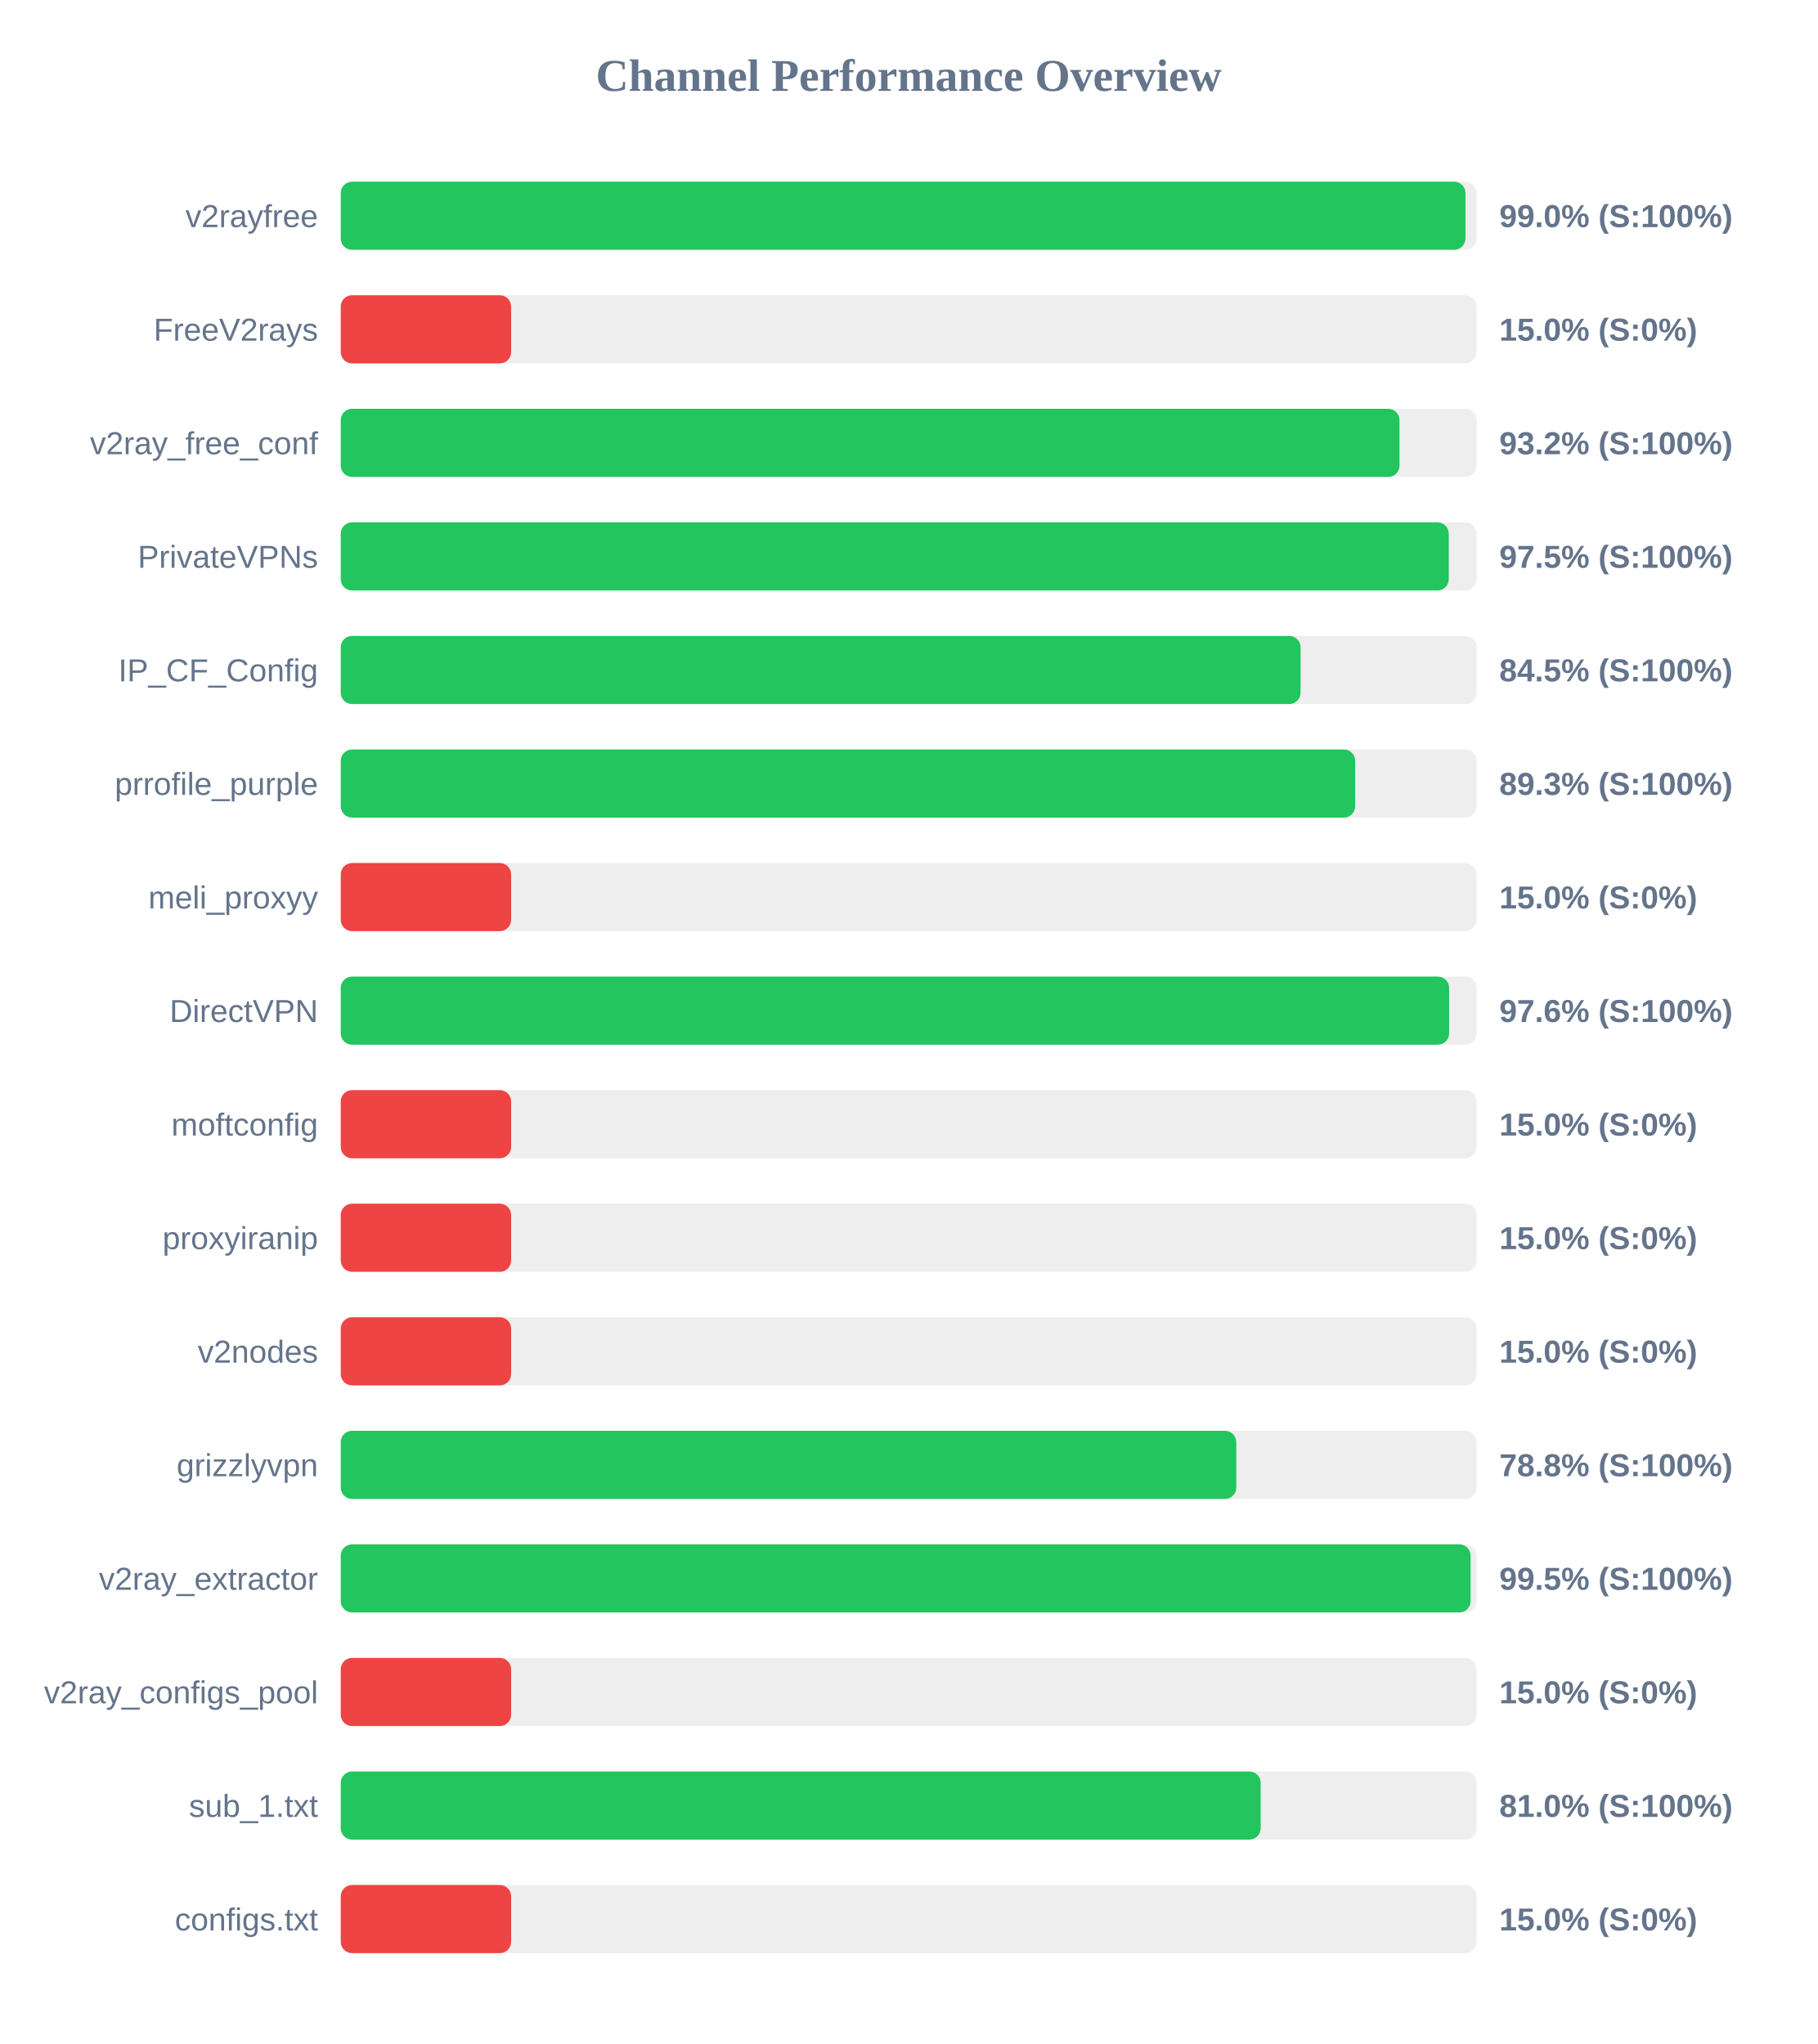
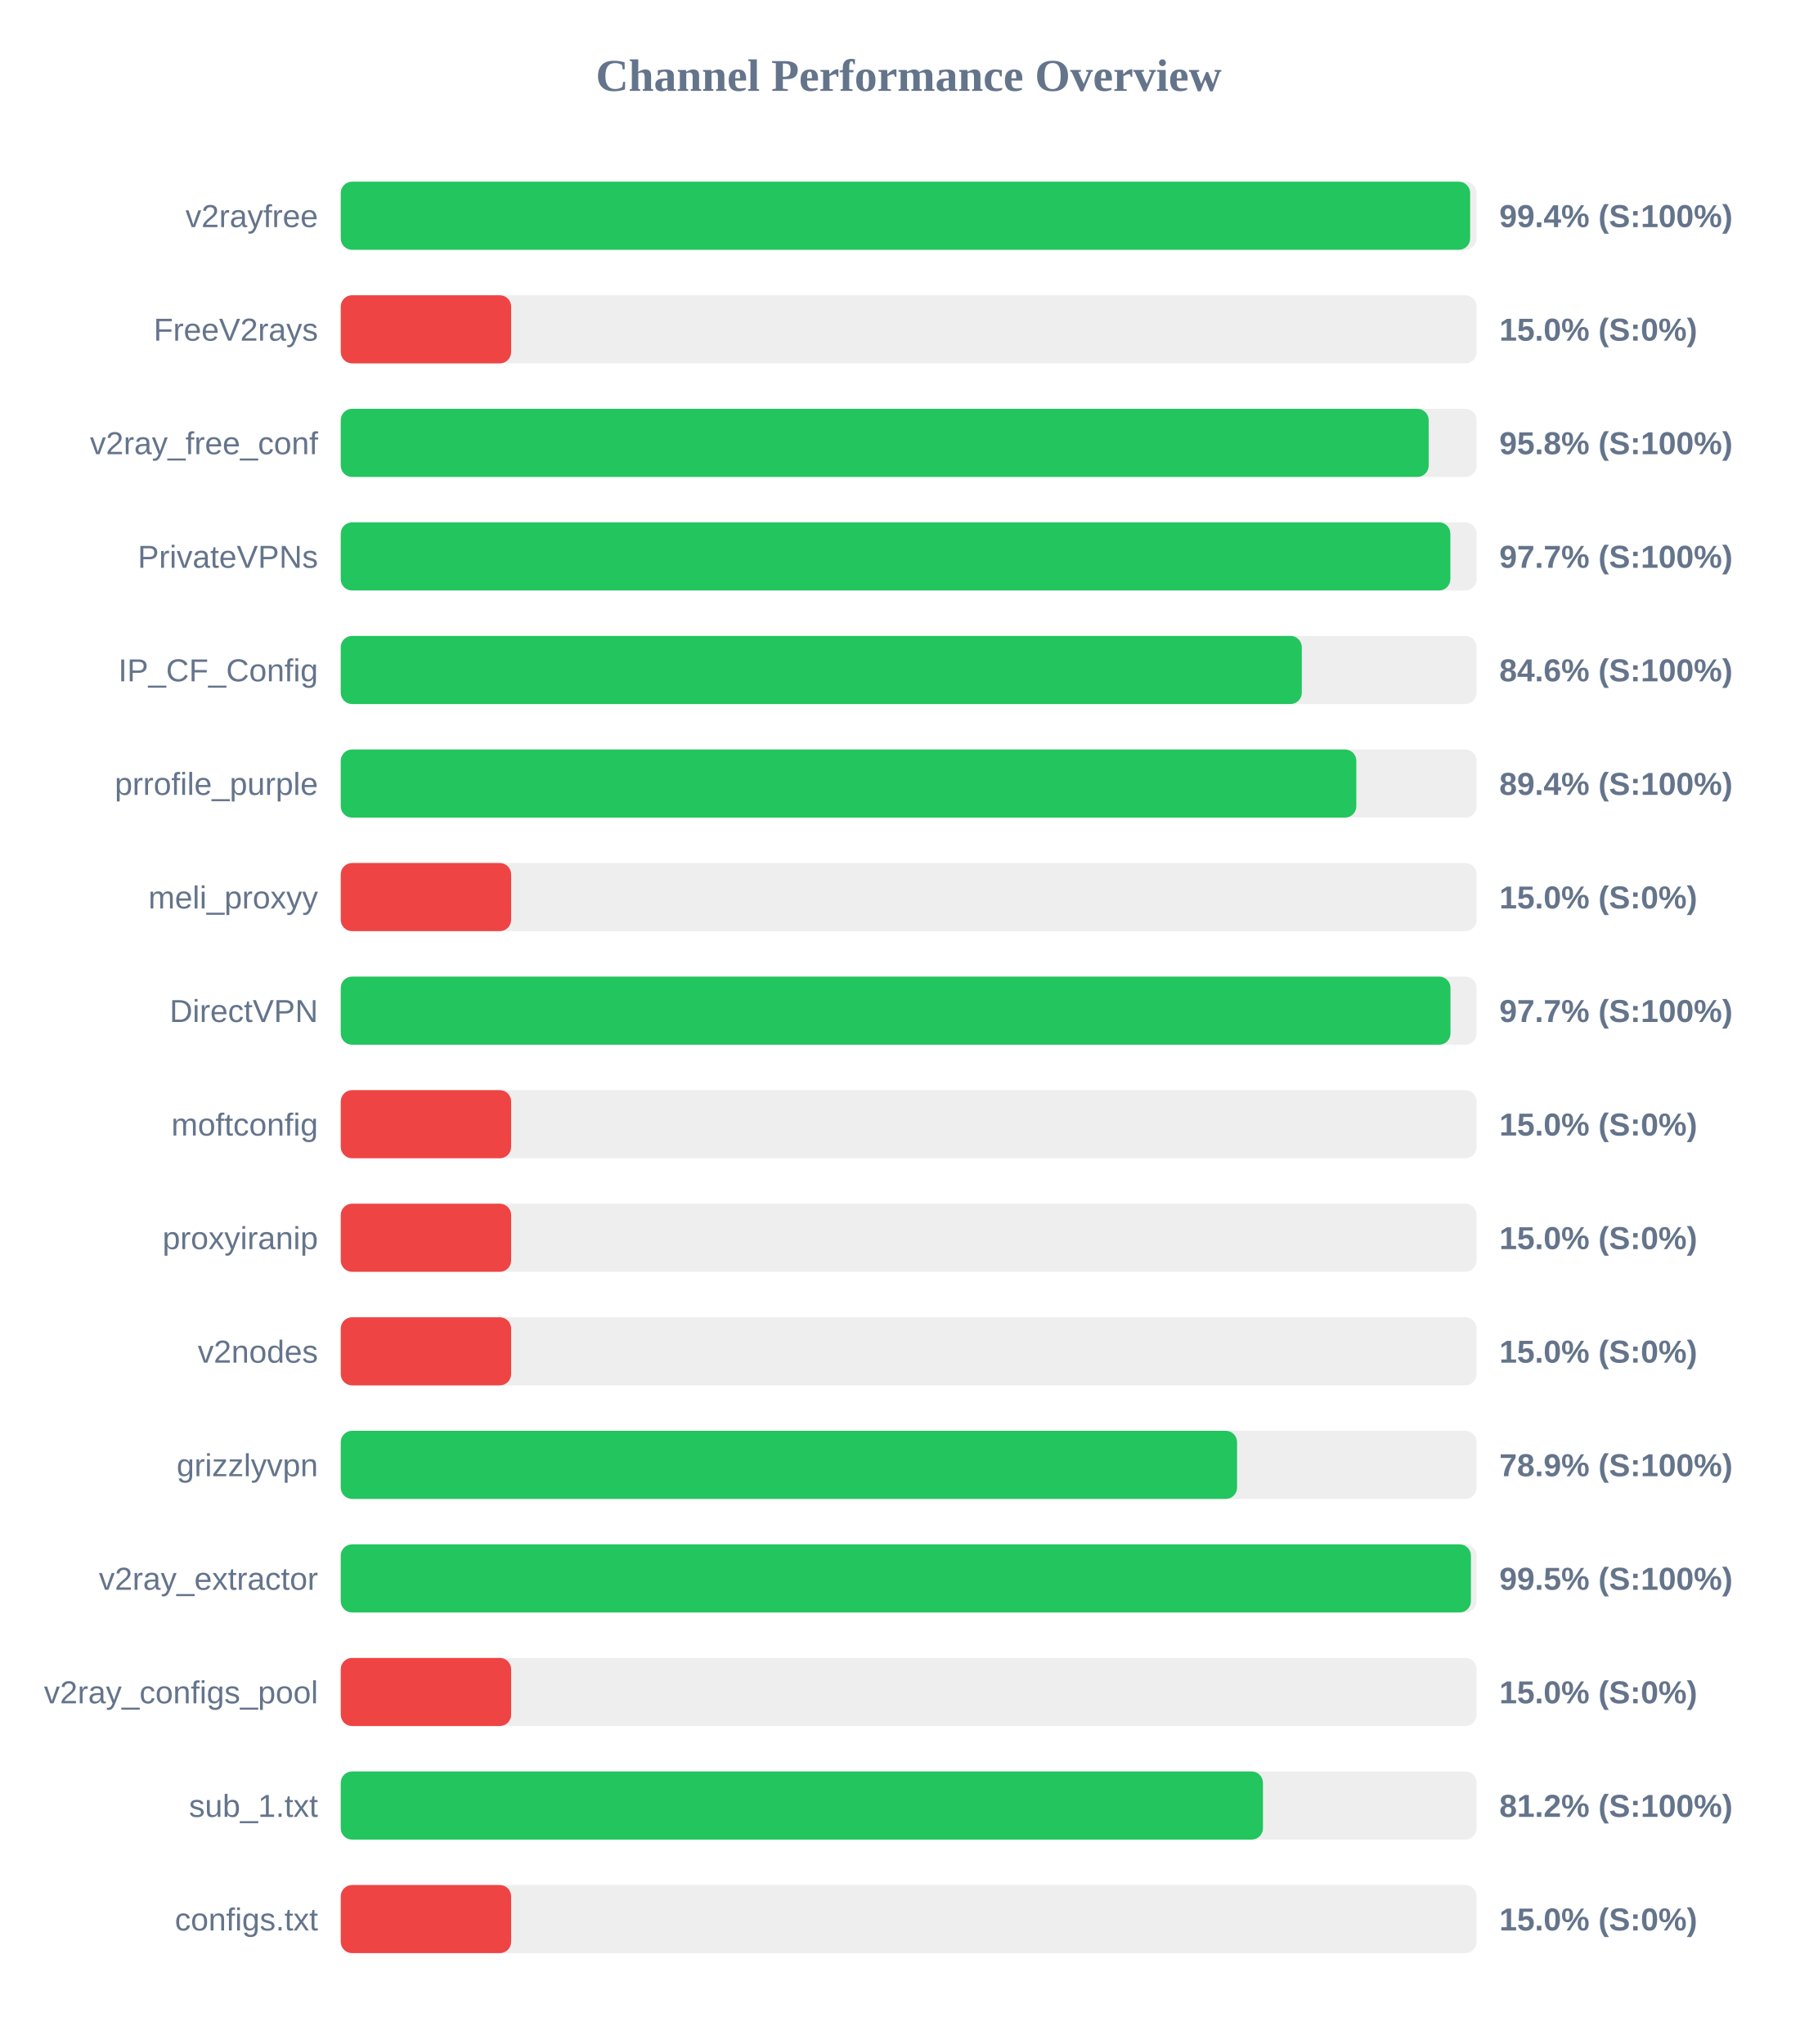
<svg xmlns="http://www.w3.org/2000/svg" width="800" height="900" version="1.1">
  <style>
        .row { font: 14px Arial; fill: #64748b; }
        .score { font: bold 14px Arial; fill: #64748b; }
    </style>
  <text x="400" y="40" text-anchor="middle" font-size="20px" font-weight="bold" fill="#64748b">Channel Performance Overview</text>
  <rect x="150" y="80" width="500" height="30" fill="#eee" rx="5" />
-   <rect x="150" y="80" width="495.1" height="30" fill="#22c55e" rx="5" />
+   <rect x="150" y="80" width="497.15" height="30" fill="#22c55e" rx="5" />
  <text x="140" y="100" text-anchor="end" class="row">v2rayfree</text>
-   <text x="660" y="100" text-anchor="start" class="score">99.0% (S:100%)</text>
+   <text x="660" y="100" text-anchor="start" class="score">99.4% (S:100%)</text>
  <rect x="150" y="130" width="500" height="30" fill="#eee" rx="5" />
  <rect x="150" y="130" width="75.0" height="30" fill="#ef4444" rx="5" />
  <text x="140" y="150" text-anchor="end" class="row">FreeV2rays</text>
  <text x="660" y="150" text-anchor="start" class="score">15.0% (S:0%)</text>
  <rect x="150" y="180" width="500" height="30" fill="#eee" rx="5" />
-   <rect x="150" y="180" width="466.05" height="30" fill="#22c55e" rx="5" />
+   <rect x="150" y="180" width="478.9" height="30" fill="#22c55e" rx="5" />
  <text x="140" y="200" text-anchor="end" class="row">v2ray_free_conf</text>
-   <text x="660" y="200" text-anchor="start" class="score">93.2% (S:100%)</text>
+   <text x="660" y="200" text-anchor="start" class="score">95.8% (S:100%)</text>
  <rect x="150" y="230" width="500" height="30" fill="#eee" rx="5" />
-   <rect x="150" y="230" width="487.75" height="30" fill="#22c55e" rx="5" />
+   <rect x="150" y="230" width="488.45" height="30" fill="#22c55e" rx="5" />
  <text x="140" y="250" text-anchor="end" class="row">PrivateVPNs</text>
-   <text x="660" y="250" text-anchor="start" class="score">97.5% (S:100%)</text>
+   <text x="660" y="250" text-anchor="start" class="score">97.7% (S:100%)</text>
  <rect x="150" y="280" width="500" height="30" fill="#eee" rx="5" />
-   <rect x="150" y="280" width="422.5" height="30" fill="#22c55e" rx="5" />
+   <rect x="150" y="280" width="423.05" height="30" fill="#22c55e" rx="5" />
  <text x="140" y="300" text-anchor="end" class="row">IP_CF_Config</text>
-   <text x="660" y="300" text-anchor="start" class="score">84.5% (S:100%)</text>
+   <text x="660" y="300" text-anchor="start" class="score">84.6% (S:100%)</text>
  <rect x="150" y="330" width="500" height="30" fill="#eee" rx="5" />
-   <rect x="150" y="330" width="446.55" height="30" fill="#22c55e" rx="5" />
+   <rect x="150" y="330" width="447.05" height="30" fill="#22c55e" rx="5" />
  <text x="140" y="350" text-anchor="end" class="row">prrofile_purple</text>
-   <text x="660" y="350" text-anchor="start" class="score">89.3% (S:100%)</text>
+   <text x="660" y="350" text-anchor="start" class="score">89.4% (S:100%)</text>
  <rect x="150" y="380" width="500" height="30" fill="#eee" rx="5" />
  <rect x="150" y="380" width="75.0" height="30" fill="#ef4444" rx="5" />
  <text x="140" y="400" text-anchor="end" class="row">meli_proxyy</text>
  <text x="660" y="400" text-anchor="start" class="score">15.0% (S:0%)</text>
  <rect x="150" y="430" width="500" height="30" fill="#eee" rx="5" />
-   <rect x="150" y="430" width="487.9" height="30" fill="#22c55e" rx="5" />
+   <rect x="150" y="430" width="488.5" height="30" fill="#22c55e" rx="5" />
  <text x="140" y="450" text-anchor="end" class="row">DirectVPN</text>
-   <text x="660" y="450" text-anchor="start" class="score">97.6% (S:100%)</text>
+   <text x="660" y="450" text-anchor="start" class="score">97.7% (S:100%)</text>
  <rect x="150" y="480" width="500" height="30" fill="#eee" rx="5" />
  <rect x="150" y="480" width="75.0" height="30" fill="#ef4444" rx="5" />
  <text x="140" y="500" text-anchor="end" class="row">moftconfig</text>
  <text x="660" y="500" text-anchor="start" class="score">15.0% (S:0%)</text>
  <rect x="150" y="530" width="500" height="30" fill="#eee" rx="5" />
  <rect x="150" y="530" width="75.0" height="30" fill="#ef4444" rx="5" />
  <text x="140" y="550" text-anchor="end" class="row">proxyiranip</text>
  <text x="660" y="550" text-anchor="start" class="score">15.0% (S:0%)</text>
  <rect x="150" y="580" width="500" height="30" fill="#eee" rx="5" />
  <rect x="150" y="580" width="75.0" height="30" fill="#ef4444" rx="5" />
  <text x="140" y="600" text-anchor="end" class="row">v2nodes</text>
  <text x="660" y="600" text-anchor="start" class="score">15.0% (S:0%)</text>
  <rect x="150" y="630" width="500" height="30" fill="#eee" rx="5" />
-   <rect x="150" y="630" width="394.2" height="30" fill="#22c55e" rx="5" />
+   <rect x="150" y="630" width="394.55" height="30" fill="#22c55e" rx="5" />
  <text x="140" y="650" text-anchor="end" class="row">grizzlyvpn</text>
-   <text x="660" y="650" text-anchor="start" class="score">78.8% (S:100%)</text>
+   <text x="660" y="650" text-anchor="start" class="score">78.9% (S:100%)</text>
  <rect x="150" y="680" width="500" height="30" fill="#eee" rx="5" />
-   <rect x="150" y="680" width="497.35" height="30" fill="#22c55e" rx="5" />
+   <rect x="150" y="680" width="497.5" height="30" fill="#22c55e" rx="5" />
  <text x="140" y="700" text-anchor="end" class="row">v2ray_extractor</text>
  <text x="660" y="700" text-anchor="start" class="score">99.5% (S:100%)</text>
  <rect x="150" y="730" width="500" height="30" fill="#eee" rx="5" />
  <rect x="150" y="730" width="75.0" height="30" fill="#ef4444" rx="5" />
  <text x="140" y="750" text-anchor="end" class="row">v2ray_configs_pool</text>
  <text x="660" y="750" text-anchor="start" class="score">15.0% (S:0%)</text>
  <rect x="150" y="780" width="500" height="30" fill="#eee" rx="5" />
-   <rect x="150" y="780" width="404.95" height="30" fill="#22c55e" rx="5" />
+   <rect x="150" y="780" width="405.95" height="30" fill="#22c55e" rx="5" />
  <text x="140" y="800" text-anchor="end" class="row">sub_1.txt</text>
-   <text x="660" y="800" text-anchor="start" class="score">81.0% (S:100%)</text>
+   <text x="660" y="800" text-anchor="start" class="score">81.2% (S:100%)</text>
  <rect x="150" y="830" width="500" height="30" fill="#eee" rx="5" />
  <rect x="150" y="830" width="75.0" height="30" fill="#ef4444" rx="5" />
  <text x="140" y="850" text-anchor="end" class="row">configs.txt</text>
  <text x="660" y="850" text-anchor="start" class="score">15.0% (S:0%)</text>
</svg>
